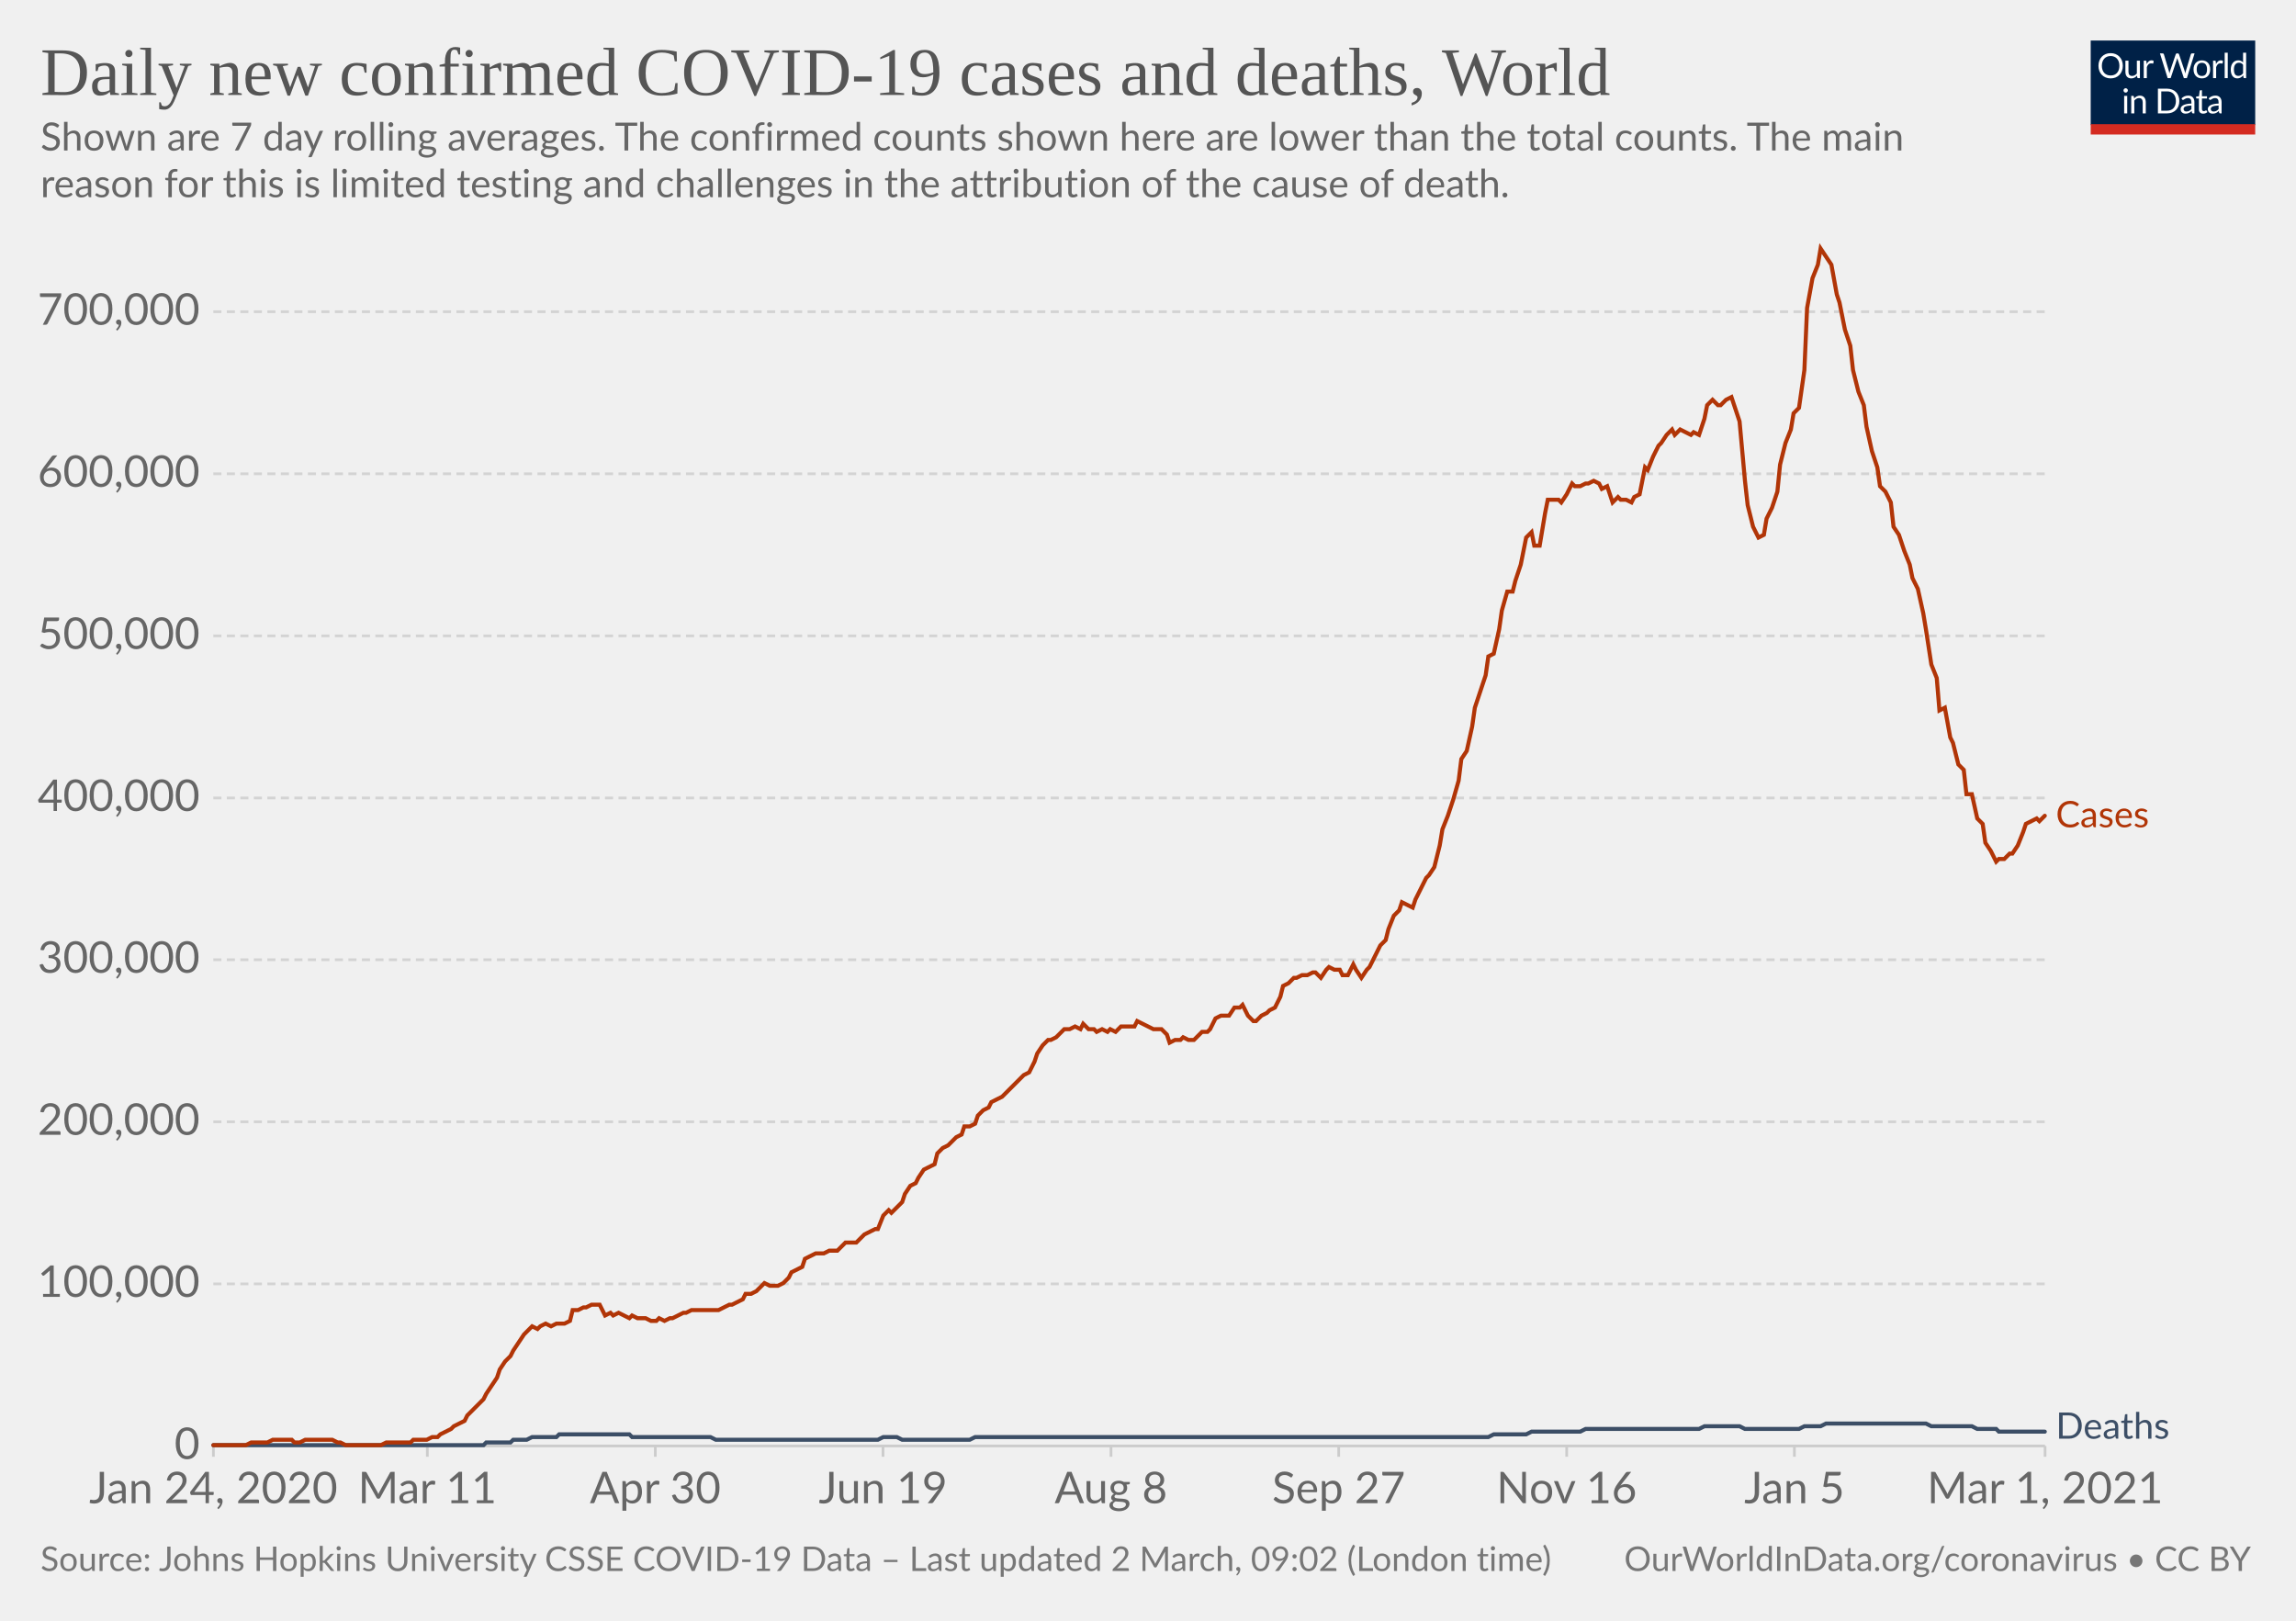
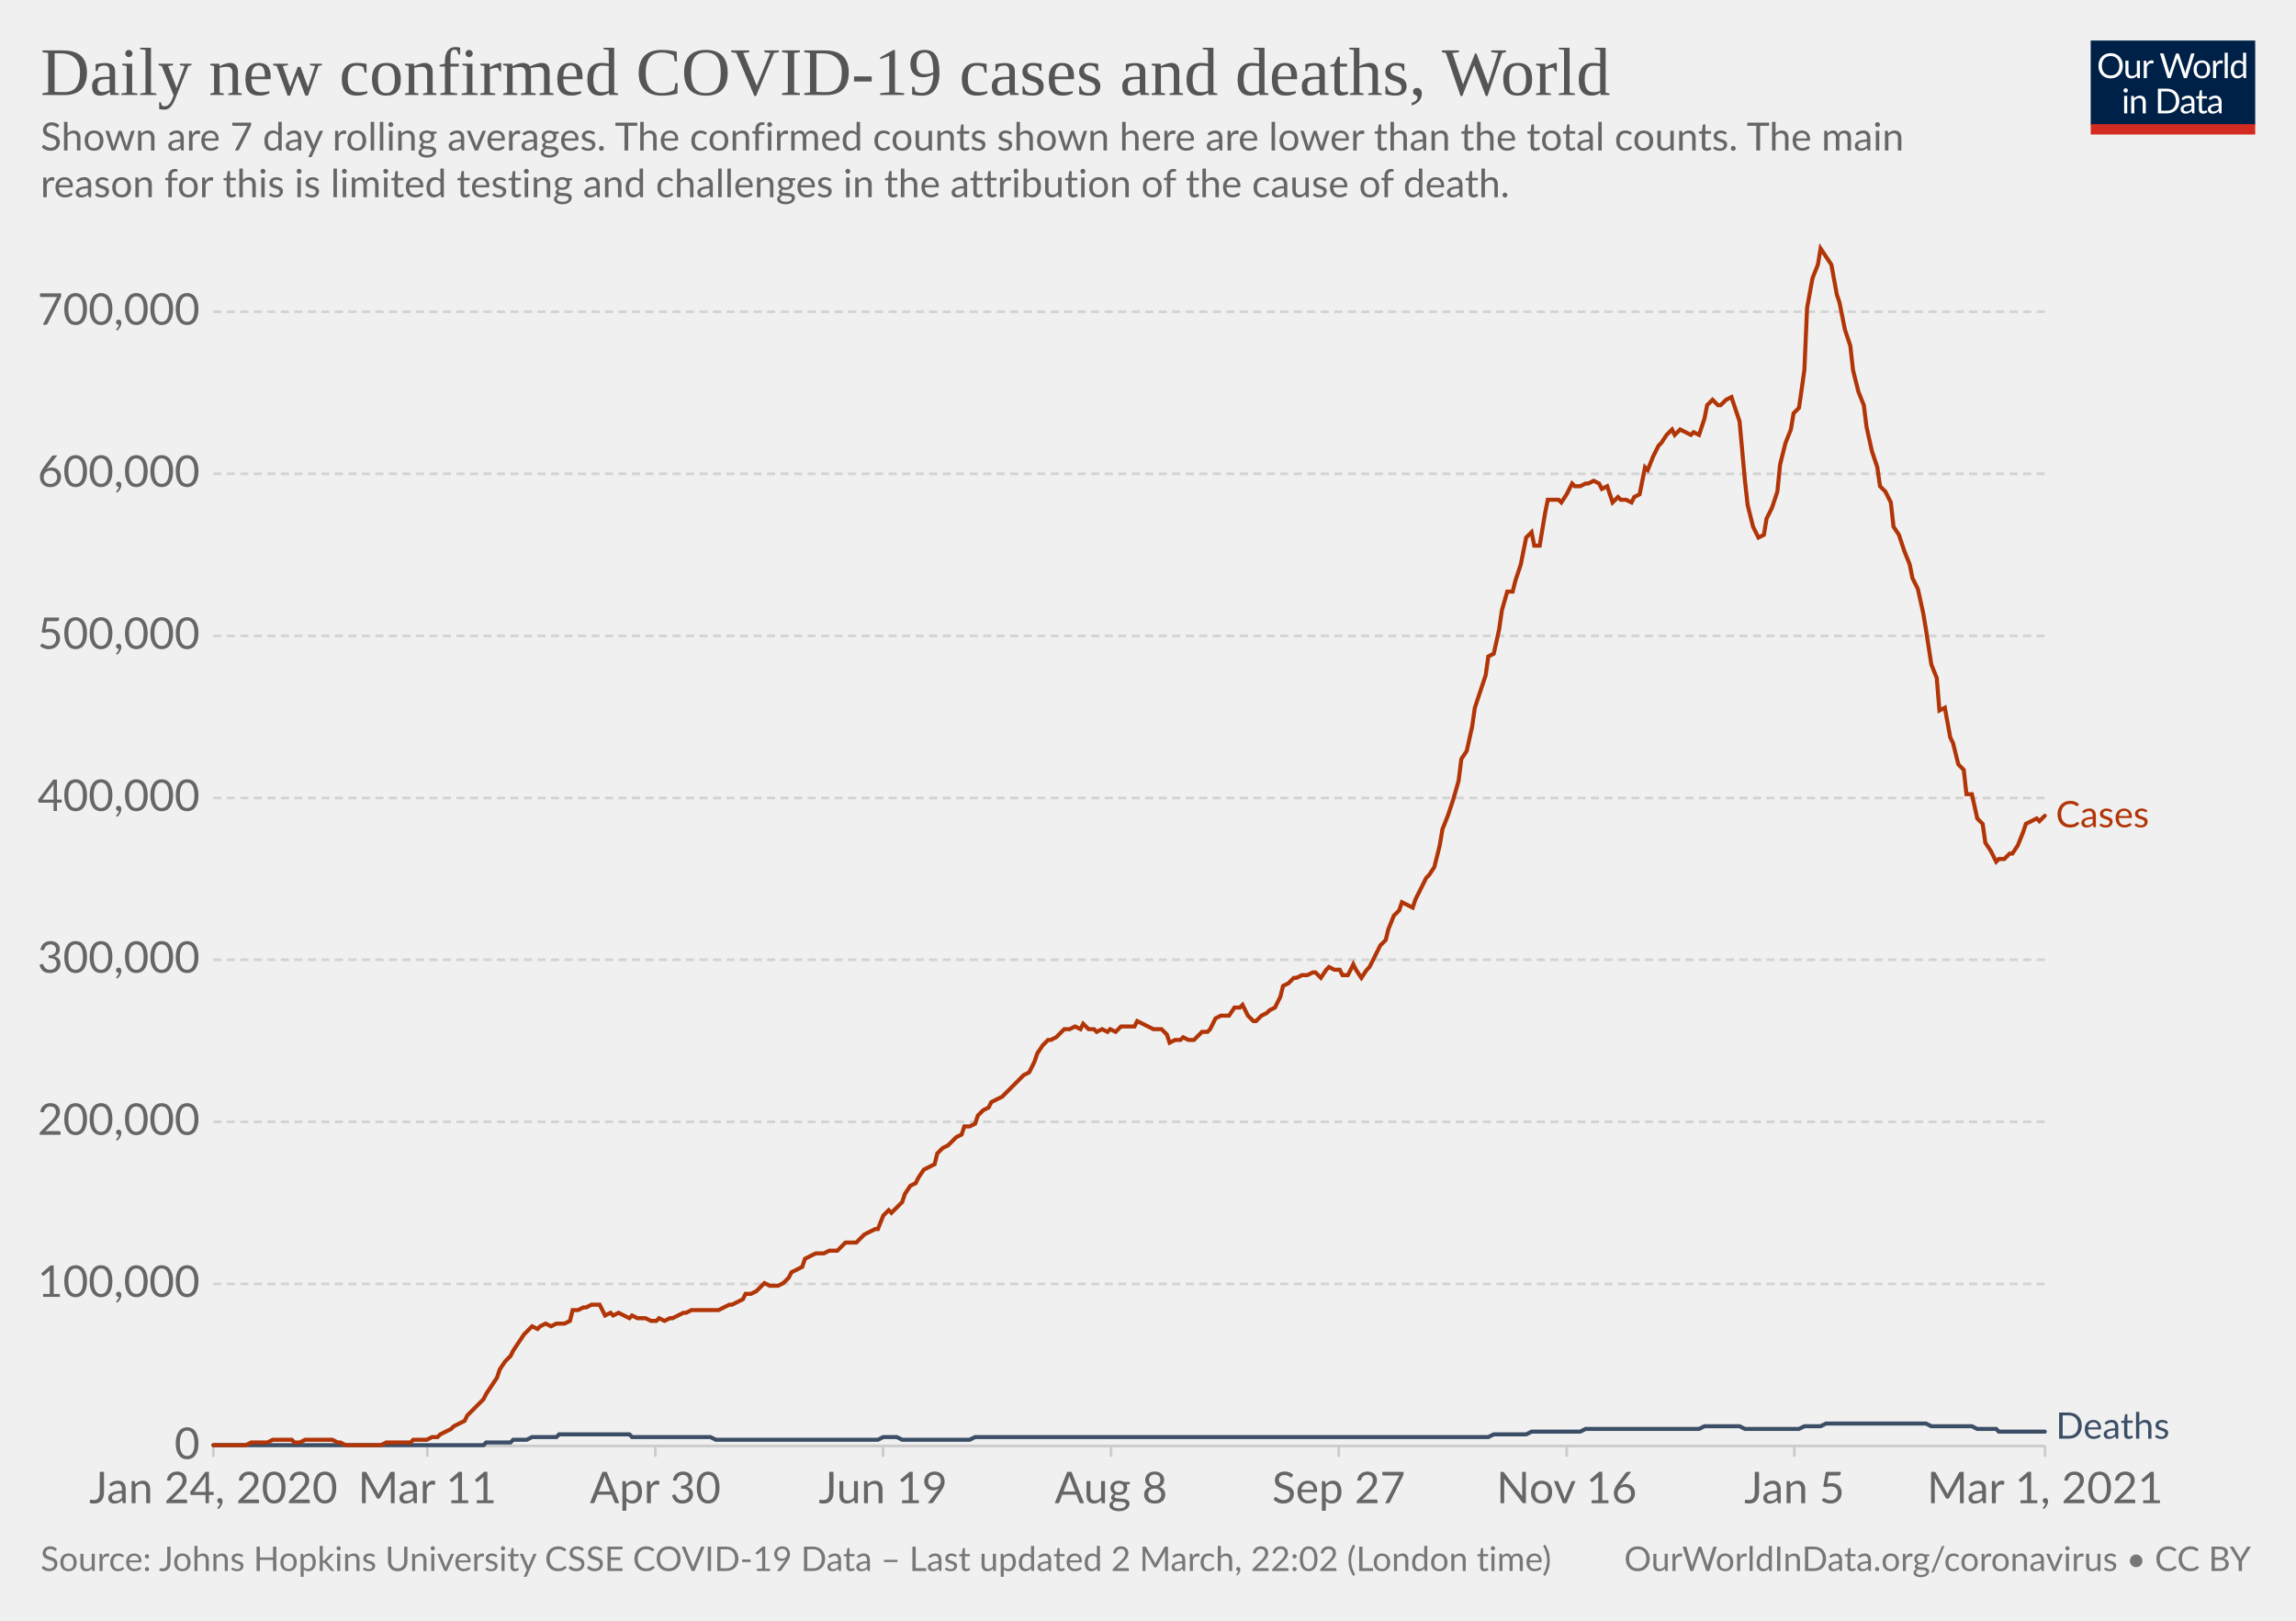
<svg xmlns="http://www.w3.org/2000/svg" version="1.1" style="background-color:#fff;-webkit-font-smoothing:antialiased" width="850" height="600" viewBox="0 0 850 600" font-family="Lato,'Helvetica Neue',Helvetica,Arial,sans-serif" font-size="18" text-rendering="optimizeLegibility">
  <g class="HeaderView">
    <g transform="matrix(.29 0 0 .29 774 15)">
      <svg width="210" height="120" viewBox="0 0 210 120" fill="none">
        <g clip-path="url(#clip0)">
          <path d="M0 0h210v107.89H0V0z" fill="#002147" />
          <path d="M40.98 32.25c0 2.36-.38 4.53-1.12 6.51a14.26 14.26 0 01-8.1 8.4c-1.9.78-4.02 1.17-6.34 1.17a16.6 16.6 0 01-6.33-1.17 14.31 14.31 0 01-8.08-8.4 18.29 18.29 0 01-1.12-6.51c0-2.36.38-4.53 1.12-6.5.75-1.97 1.8-3.67 3.17-5.1a14.32 14.32 0 014.9-3.34c1.92-.8 4.03-1.19 6.34-1.19 2.32 0 4.43.4 6.34 1.19 1.92.8 3.56 1.9 4.93 3.34a14.87 14.87 0 013.17 5.1 18.1 18.1 0 011.12 6.5zm-4.38 0c0-1.94-.26-3.68-.8-5.22a10.91 10.91 0 00-2.24-3.89 9.68 9.68 0 00-3.52-2.46 11.95 11.95 0 00-4.62-.86c-1.68 0-3.21.28-4.6.86a9.88 9.88 0 00-3.54 2.46 10.91 10.91 0 00-2.24 3.9c-.53 1.53-.8 3.27-.8 5.2 0 1.94.27 3.68.8 5.22a11.17 11.17 0 002.24 3.9 10.01 10.01 0 003.55 2.44c1.38.56 2.9.83 4.6.83s3.24-.27 4.61-.83a9.8 9.8 0 003.52-2.44 11.17 11.17 0 002.25-3.9c.53-1.54.8-3.28.8-5.21zm26.22-6.54V48H60.5c-.56 0-.9-.27-1.05-.81l-.31-2.4a12.45 12.45 0 01-3.26 2.6c-1.2.64-2.58.96-4.13.96-1.22 0-2.3-.2-3.24-.6a6.52 6.52 0 01-2.33-1.7 7.37 7.37 0 01-1.43-2.67c-.3-1.04-.46-2.2-.46-3.45V25.7h3.91v14.22c0 1.68.38 2.99 1.15 3.91.77.93 1.96 1.39 3.54 1.39 1.16 0 2.24-.27 3.23-.82a10.42 10.42 0 002.8-2.28V25.7h3.91zm8.61 4.47a9.94 9.94 0 012.6-3.56 5.64 5.64 0 013.76-1.3c.47 0 .92.05 1.34.15.44.1.83.27 1.17.49l-.3 2.92c-.09.37-.3.55-.66.55-.2 0-.5-.04-.9-.13a6.21 6.21 0 00-3.24.18 4.23 4.23 0 00-1.47.92c-.42.4-.81.9-1.17 1.5-.33.58-.64 1.26-.92 2.02V48H67.7V25.71h2.25c.42 0 .72.08.88.25.16.16.27.44.33.83l.26 3.39zm61.16-13.7L122.75 48h-3.82l-7.99-24.05a21.95 21.95 0 01-.42-1.58 38.36 38.36 0 01-.44 1.58L102.05 48h-3.83L88.4 16.47h3.54c.38 0 .7.1.95.29.26.2.43.43.5.73l6.52 21.9.28 1.28.29 1.46.3-1.46.38-1.27 7.41-21.91c.1-.25.26-.48.51-.69.27-.22.58-.33.95-.33h1.23c.38 0 .69.1.92.29a1.77 1.77 0 01.53.73l7.4 21.9a28.4 28.4 0 01.68 2.62 29.52 29.52 0 01.52-2.61l6.54-21.91a1.31 1.31 0 01.48-.7c.27-.21.58-.32.95-.32h3.32zm9.35 8.88c1.63 0 3.1.27 4.4.82a9.43 9.43 0 015.46 5.94c.5 1.4.74 2.98.74 4.73 0 1.76-.25 3.34-.74 4.75a9.43 9.43 0 01-5.46 5.92c-1.3.52-2.77.79-4.4.79-1.64 0-3.12-.27-4.44-.8a9.42 9.42 0 01-3.35-2.3c-.92-1-1.63-2.2-2.13-3.61-.49-1.41-.73-3-.73-4.75s.24-3.33.73-4.73c.5-1.43 1.2-2.64 2.13-3.63a9.4 9.4 0 013.35-2.31c1.32-.55 2.8-.82 4.44-.82zm0 19.89c2.2 0 3.84-.73 4.93-2.2 1.08-1.48 1.63-3.54 1.63-6.18 0-2.66-.55-4.72-1.63-6.2-1.09-1.49-2.73-2.23-4.93-2.23-1.12 0-2.09.2-2.93.57a5.71 5.71 0 00-2.06 1.65 7.5 7.5 0 00-1.24 2.67c-.26 1.04-.4 2.22-.4 3.54 0 2.64.55 4.7 1.64 6.18 1.1 1.47 2.76 2.2 4.99 2.2zm17.97-15.07a9.94 9.94 0 012.6-3.56 5.64 5.64 0 013.76-1.3c.47 0 .91.05 1.34.15.44.1.83.27 1.16.49l-.28 2.92c-.09.37-.31.55-.66.55-.2 0-.5-.04-.9-.13a6.2 6.2 0 00-3.24.18 4.23 4.23 0 00-1.47.92c-.43.4-.82.9-1.17 1.5a13.1 13.1 0 00-.92 2.02V48h-3.94V25.71h2.24c.43 0 .72.08.88.25.17.16.28.44.33.83l.27 3.39zm15.04-14.59V48h-3.92V15.6h3.92zm19.55 15.43a6.22 6.22 0 00-2.38-2.05 6.7 6.7 0 00-2.86-.6c-2.07 0-3.66.75-4.77 2.23-1.12 1.48-1.68 3.6-1.68 6.33 0 1.46.13 2.7.38 3.74a7.29 7.29 0 001.1 2.56 4.35 4.35 0 001.78 1.45c.7.3 1.5.46 2.4.46 1.29 0 2.41-.3 3.36-.88a9.6 9.6 0 002.67-2.49V31.02zm3.91-15.43V48h-2.33c-.56 0-.9-.27-1.06-.81l-.35-2.71a12.13 12.13 0 01-3.25 2.77 8.28 8.28 0 01-4.23 1.06 7.31 7.31 0 01-6.14-2.9c-.73-.96-1.3-2.15-1.69-3.57a18.35 18.35 0 01.07-9.48 11.29 11.29 0 011.89-3.7 8.7 8.7 0 017.06-3.34 7.96 7.96 0 016.12 2.62V15.59h3.91zM46.61 70.71V93H42.7V70.71h3.91zm.84-7c0 .39-.08.75-.24 1.09a2.81 2.81 0 01-1.52 1.47 2.67 2.67 0 01-2.16 0 2.9 2.9 0 01-1.45-1.47 2.67 2.67 0 010-2.16c.15-.35.35-.65.6-.9.25-.27.53-.47.85-.62a2.67 2.67 0 012.16 0c.35.15.65.35.9.62.27.25.47.55.62.9.16.34.24.7.24 1.08zm7.97 10.24c.49-.54 1-1.04 1.54-1.48a9.85 9.85 0 013.66-1.84 8.96 8.96 0 015.43.35c.94.4 1.72.97 2.33 1.71a7.36 7.36 0 011.43 2.67c.32 1.04.49 2.19.49 3.45V93h-3.94V78.81c0-1.69-.4-3-1.17-3.92-.76-.93-1.93-1.4-3.5-1.4a6.6 6.6 0 00-3.25.83c-1 .56-1.92 1.31-2.77 2.27V93h-3.94V70.71h2.35c.56 0 .9.28 1.04.82l.3 2.42zm57.7 3.3c0 2.36-.37 4.5-1.11 6.44a14.3 14.3 0 01-3.17 4.98 14.1 14.1 0 01-4.93 3.2c-1.9.76-4.02 1.13-6.33 1.13H85.8V61.47h11.77c2.31 0 4.42.39 6.33 1.15a13.8 13.8 0 018.1 8.18 17.75 17.75 0 011.12 6.45zm-4.37 0c0-1.94-.26-3.67-.8-5.2a10.94 10.94 0 00-2.23-3.87 9.57 9.57 0 00-3.53-2.42 12.23 12.23 0 00-4.61-.83h-7.5v24.62h7.5c1.7 0 3.24-.28 4.61-.84a9.7 9.7 0 003.53-2.4 10.94 10.94 0 002.24-3.87c.53-1.53.8-3.26.8-5.2zm19.8 5.72c-1.8.06-3.34.2-4.62.44-1.26.22-2.3.51-3.1.88-.8.36-1.37.8-1.74 1.3-.35.5-.53 1.05-.53 1.67 0 .58.1 1.1.3 1.52a3 3 0 00.76 1.05c.34.27.73.46 1.17.6a6.13 6.13 0 001.45.17 7.28 7.28 0 003.5-.81 11.95 11.95 0 002.82-2.2v-4.62zm-12.65-9.11a12.73 12.73 0 013.98-2.66c1.43-.59 3-.88 4.73-.88 1.25 0 2.36.2 3.33.61a6.81 6.81 0 013.94 4.38c.33 1.04.5 2.19.5 3.43V93h-1.74a1.8 1.8 0 01-.88-.18c-.2-.13-.36-.38-.48-.74l-.44-2.12-1.72 1.46a9.48 9.48 0 01-3.74 1.7c-.69.15-1.46.23-2.3.23-.87 0-1.69-.12-2.45-.35a5.34 5.34 0 01-3.34-2.93 6.64 6.64 0 01-.49-2.64c0-.88.25-1.72.73-2.53a6.33 6.33 0 012.35-2.17c1.09-.63 2.5-1.15 4.25-1.54 1.75-.41 3.89-.65 6.42-.7v-1.75c0-1.73-.37-3.03-1.12-3.91-.75-.9-1.84-1.34-3.28-1.34-.97 0-1.78.12-2.44.37-.64.23-1.2.5-1.7.81l-1.23.82c-.33.23-.67.35-1 .35-.27 0-.5-.07-.69-.2a2.1 2.1 0 01-.48-.53l-.7-1.25zm27.67 19.5c-1.76 0-3.12-.5-4.07-1.48-.94-.98-1.41-2.4-1.41-4.25V74h-2.68a.9.9 0 01-.6-.2c-.16-.14-.24-.36-.24-.66v-1.56l3.65-.46.9-6.89a.9.9 0 01.29-.52.88.88 0 01.62-.22H142v7.67h6.44V74H142v13.38c0 .94.22 1.63.68 2.09.45.45 1.04.68 1.76.68a3.21 3.21 0 001.85-.53l.55-.35c.16-.12.3-.18.41-.18.2 0 .4.13.55.38l1.15 1.87a7.45 7.45 0 01-2.44 1.5 8.53 8.53 0 01-2.95.52zm19.68-10.4c-1.8.07-3.34.21-4.62.45-1.26.22-2.3.51-3.1.88-.8.36-1.37.8-1.74 1.3-.35.5-.53 1.05-.53 1.67 0 .58.1 1.1.3 1.52a2.9 2.9 0 00.76 1.05c.34.27.73.46 1.17.6a6.13 6.13 0 001.45.17 7.3 7.3 0 003.5-.81 12.04 12.04 0 002.82-2.2v-4.62zm-12.65-9.1a12.72 12.72 0 013.99-2.66c1.42-.59 3-.88 4.72-.88 1.25 0 2.36.2 3.33.61a6.81 6.81 0 013.94 4.38c.33 1.04.5 2.19.5 3.43V93h-1.74a1.8 1.8 0 01-.88-.18c-.2-.13-.36-.38-.48-.74l-.44-2.12-1.72 1.46a9.48 9.48 0 01-3.74 1.7c-.69.15-1.46.23-2.3.23-.87 0-1.69-.12-2.45-.35a5.33 5.33 0 01-3.34-2.93 6.62 6.62 0 01-.49-2.64c0-.88.25-1.72.73-2.53a6.33 6.33 0 012.35-2.17c1.09-.63 2.5-1.15 4.25-1.54a31.2 31.2 0 016.42-.7v-1.75c0-1.73-.37-3.03-1.12-3.91-.75-.9-1.84-1.34-3.28-1.34-.97 0-1.78.12-2.44.37-.64.23-1.2.5-1.7.81l-1.22.82c-.34.23-.68.35-1.02.35-.26 0-.49-.07-.68-.2a1.88 1.88 0 01-.48-.53l-.7-1.25zM40.98 32.25c0 2.36-.38 4.53-1.12 6.51a14.26 14.26 0 01-8.1 8.4c-1.9.78-4.02 1.17-6.34 1.17a16.6 16.6 0 01-6.33-1.17 14.31 14.31 0 01-8.08-8.4 18.29 18.29 0 01-1.12-6.51c0-2.36.38-4.53 1.12-6.5.75-1.97 1.8-3.67 3.17-5.1a14.32 14.32 0 014.9-3.34c1.92-.8 4.03-1.19 6.34-1.19 2.32 0 4.43.4 6.34 1.19 1.92.8 3.56 1.9 4.93 3.34a14.87 14.87 0 013.17 5.1 18.1 18.1 0 011.12 6.5zm-4.38 0c0-1.94-.26-3.68-.8-5.22a10.91 10.91 0 00-2.24-3.89 9.68 9.68 0 00-3.52-2.46 11.95 11.95 0 00-4.62-.86c-1.68 0-3.21.28-4.6.86a9.88 9.88 0 00-3.54 2.46 10.91 10.91 0 00-2.24 3.9c-.53 1.53-.8 3.27-.8 5.2 0 1.94.27 3.68.8 5.22a11.17 11.17 0 002.24 3.9 10.01 10.01 0 003.55 2.44c1.38.56 2.9.83 4.6.83s3.24-.27 4.61-.83a9.8 9.8 0 003.52-2.44 11.17 11.17 0 002.25-3.9c.53-1.54.8-3.28.8-5.21zm26.22-6.54V48H60.5c-.56 0-.9-.27-1.05-.81l-.31-2.4a12.45 12.45 0 01-3.26 2.6c-1.2.64-2.58.96-4.13.96-1.22 0-2.3-.2-3.24-.6a6.52 6.52 0 01-2.33-1.7 7.37 7.37 0 01-1.43-2.67c-.3-1.04-.46-2.2-.46-3.45V25.7h3.91v14.22c0 1.68.38 2.99 1.15 3.91.77.93 1.96 1.39 3.54 1.39 1.16 0 2.24-.27 3.23-.82a10.42 10.42 0 002.8-2.28V25.7h3.91zm8.61 4.47a9.94 9.94 0 012.6-3.56 5.64 5.64 0 013.76-1.3c.47 0 .92.05 1.34.15.44.1.83.27 1.17.49l-.3 2.92c-.09.37-.3.55-.66.55-.2 0-.5-.04-.9-.13a6.21 6.21 0 00-3.24.18 4.23 4.23 0 00-1.47.92c-.42.4-.81.9-1.17 1.5-.33.58-.64 1.26-.92 2.02V48H67.7V25.71h2.25c.42 0 .72.08.88.25.16.16.27.44.33.83l.26 3.39zm61.16-13.7L122.75 48h-3.82l-7.99-24.05a21.95 21.95 0 01-.42-1.58 38.36 38.36 0 01-.44 1.58L102.05 48h-3.83L88.4 16.47h3.54c.38 0 .7.1.95.29.26.2.43.43.5.73l6.52 21.9.28 1.28.29 1.46.3-1.46.38-1.27 7.41-21.91c.1-.25.26-.48.51-.69.27-.22.58-.33.95-.33h1.23c.38 0 .69.1.92.29a1.77 1.77 0 01.53.73l7.4 21.9a28.4 28.4 0 01.68 2.62 29.52 29.52 0 01.52-2.61l6.54-21.91a1.31 1.31 0 01.48-.7c.27-.21.58-.32.95-.32h3.32zm9.35 8.88c1.63 0 3.1.27 4.4.82a9.43 9.43 0 015.46 5.94c.5 1.4.74 2.98.74 4.73 0 1.76-.25 3.34-.74 4.75a9.43 9.43 0 01-5.46 5.92c-1.3.52-2.77.79-4.4.79-1.64 0-3.12-.27-4.44-.8a9.42 9.42 0 01-3.35-2.3c-.92-1-1.63-2.2-2.13-3.61-.49-1.41-.73-3-.73-4.75s.24-3.33.73-4.73c.5-1.43 1.2-2.64 2.13-3.63a9.4 9.4 0 013.35-2.31c1.32-.55 2.8-.82 4.44-.82zm0 19.89c2.2 0 3.84-.73 4.93-2.2 1.08-1.48 1.63-3.54 1.63-6.18 0-2.66-.55-4.72-1.63-6.2-1.09-1.49-2.73-2.23-4.93-2.23-1.12 0-2.09.2-2.93.57a5.71 5.71 0 00-2.06 1.65 7.5 7.5 0 00-1.24 2.67c-.26 1.04-.4 2.22-.4 3.54 0 2.64.55 4.7 1.64 6.18 1.1 1.47 2.76 2.2 4.99 2.2zm17.97-15.07a9.94 9.94 0 012.6-3.56 5.64 5.64 0 013.76-1.3c.47 0 .91.05 1.34.15.44.1.83.27 1.16.49l-.28 2.92c-.09.37-.31.55-.66.55-.2 0-.5-.04-.9-.13a6.2 6.2 0 00-3.24.18 4.23 4.23 0 00-1.47.92c-.43.4-.82.9-1.17 1.5a13.1 13.1 0 00-.92 2.02V48h-3.94V25.71h2.24c.43 0 .72.08.88.25.17.16.28.44.33.83l.27 3.39zm15.04-14.59V48h-3.92V15.6h3.92zm19.55 15.43a6.22 6.22 0 00-2.38-2.05 6.7 6.7 0 00-2.86-.6c-2.07 0-3.66.75-4.77 2.23-1.12 1.48-1.68 3.6-1.68 6.33 0 1.46.13 2.7.38 3.74a7.29 7.29 0 001.1 2.56 4.35 4.35 0 001.78 1.45c.7.3 1.5.46 2.4.46 1.29 0 2.41-.3 3.36-.88a9.6 9.6 0 002.67-2.49V31.02zm3.91-15.43V48h-2.33c-.56 0-.9-.27-1.06-.81l-.35-2.71a12.13 12.13 0 01-3.25 2.77 8.28 8.28 0 01-4.23 1.06 7.31 7.31 0 01-6.14-2.9c-.73-.96-1.3-2.15-1.69-3.57a18.35 18.35 0 01.07-9.48 11.29 11.29 0 011.89-3.7 8.7 8.7 0 017.06-3.34 7.96 7.96 0 016.12 2.62V15.59h3.91zM46.61 70.71V93H42.7V70.71h3.91zm.84-7c0 .39-.08.75-.24 1.09a2.81 2.81 0 01-1.52 1.47 2.67 2.67 0 01-2.16 0 2.9 2.9 0 01-1.45-1.47 2.67 2.67 0 010-2.16c.15-.35.35-.65.6-.9.25-.27.53-.47.85-.62a2.67 2.67 0 012.16 0c.35.15.65.35.9.62.27.25.47.55.62.9.16.34.24.7.24 1.08zm7.97 10.24c.49-.54 1-1.04 1.54-1.48a9.85 9.85 0 013.66-1.84 8.96 8.96 0 015.43.35c.94.4 1.72.97 2.33 1.71a7.36 7.36 0 011.43 2.67c.32 1.04.49 2.19.49 3.45V93h-3.94V78.81c0-1.69-.4-3-1.17-3.92-.76-.93-1.93-1.4-3.5-1.4a6.6 6.6 0 00-3.25.83c-1 .56-1.92 1.31-2.77 2.27V93h-3.94V70.71h2.35c.56 0 .9.28 1.04.82l.3 2.42zm57.7 3.3c0 2.36-.37 4.5-1.11 6.44a14.3 14.3 0 01-3.17 4.98 14.1 14.1 0 01-4.93 3.2c-1.9.76-4.02 1.13-6.33 1.13H85.8V61.47h11.77c2.31 0 4.42.39 6.33 1.15a13.8 13.8 0 018.1 8.18 17.75 17.75 0 011.12 6.45zm-4.37 0c0-1.94-.26-3.67-.8-5.2a10.94 10.94 0 00-2.23-3.87 9.57 9.57 0 00-3.53-2.42 12.23 12.23 0 00-4.61-.83h-7.5v24.62h7.5c1.7 0 3.24-.28 4.61-.84a9.7 9.7 0 003.53-2.4 10.94 10.94 0 002.24-3.87c.53-1.53.8-3.26.8-5.2zm19.8 5.72c-1.8.06-3.34.2-4.62.44-1.26.22-2.3.51-3.1.88-.8.36-1.37.8-1.74 1.3-.35.5-.53 1.05-.53 1.67 0 .58.1 1.1.3 1.52a3 3 0 00.76 1.05c.34.27.73.46 1.17.6a6.13 6.13 0 001.45.17 7.28 7.28 0 003.5-.81 11.95 11.95 0 002.82-2.2v-4.62zm-12.65-9.11a12.73 12.73 0 013.98-2.66c1.43-.59 3-.88 4.73-.88 1.25 0 2.36.2 3.33.61a6.81 6.81 0 013.94 4.38c.33 1.04.5 2.19.5 3.43V93h-1.74a1.8 1.8 0 01-.88-.18c-.2-.13-.36-.38-.48-.74l-.44-2.12-1.72 1.46a9.48 9.48 0 01-3.74 1.7c-.69.15-1.46.23-2.3.23-.87 0-1.69-.12-2.45-.35a5.34 5.34 0 01-3.34-2.93 6.64 6.64 0 01-.49-2.64c0-.88.25-1.72.73-2.53a6.33 6.33 0 012.35-2.17c1.09-.63 2.5-1.15 4.25-1.54 1.75-.41 3.89-.65 6.42-.7v-1.75c0-1.73-.37-3.03-1.12-3.91-.75-.9-1.84-1.34-3.28-1.34-.97 0-1.78.12-2.44.37-.64.23-1.2.5-1.7.81l-1.23.82c-.33.23-.67.35-1 .35-.27 0-.5-.07-.69-.2a2.1 2.1 0 01-.48-.53l-.7-1.25zm27.67 19.5c-1.76 0-3.12-.5-4.07-1.48-.94-.98-1.41-2.4-1.41-4.25V74h-2.68a.9.9 0 01-.6-.2c-.16-.14-.24-.36-.24-.66v-1.56l3.65-.46.9-6.89a.9.9 0 01.29-.52.88.88 0 01.62-.22H142v7.67h6.44V74H142v13.38c0 .94.22 1.63.68 2.09.45.45 1.04.68 1.76.68a3.21 3.21 0 001.85-.53l.55-.35c.16-.12.3-.18.41-.18.2 0 .4.13.55.38l1.15 1.87a7.45 7.45 0 01-2.44 1.5 8.53 8.53 0 01-2.95.52zm19.68-10.4c-1.8.07-3.34.21-4.62.45-1.26.22-2.3.51-3.1.88-.8.36-1.37.8-1.74 1.3-.35.5-.53 1.05-.53 1.67 0 .58.1 1.1.3 1.52a2.9 2.9 0 00.76 1.05c.34.27.73.46 1.17.6a6.13 6.13 0 001.45.17 7.3 7.3 0 003.5-.81 12.04 12.04 0 002.82-2.2v-4.62zm-12.65-9.1a12.72 12.72 0 013.99-2.66c1.42-.59 3-.88 4.72-.88 1.25 0 2.36.2 3.33.61a6.81 6.81 0 013.94 4.38c.33 1.04.5 2.19.5 3.43V93h-1.74a1.8 1.8 0 01-.88-.18c-.2-.13-.36-.38-.48-.74l-.44-2.12-1.72 1.46a9.48 9.48 0 01-3.74 1.7c-.69.15-1.46.23-2.3.23-.87 0-1.69-.12-2.45-.35a5.33 5.33 0 01-3.34-2.93 6.62 6.62 0 01-.49-2.64c0-.88.25-1.72.73-2.53a6.33 6.33 0 012.35-2.17c1.09-.63 2.5-1.15 4.25-1.54a31.2 31.2 0 016.42-.7v-1.75c0-1.73-.37-3.03-1.12-3.91-.75-.9-1.84-1.34-3.28-1.34-.97 0-1.78.12-2.44.37-.64.23-1.2.5-1.7.81l-1.22.82c-.34.23-.68.35-1.02.35-.26 0-.49-.07-.68-.2a1.88 1.88 0 01-.48-.53l-.7-1.25zM40.98 32.25c0 2.36-.38 4.53-1.12 6.51a14.26 14.26 0 01-8.1 8.4c-1.9.78-4.02 1.17-6.34 1.17a16.6 16.6 0 01-6.33-1.17 14.31 14.31 0 01-8.08-8.4 18.29 18.29 0 01-1.12-6.51c0-2.36.38-4.53 1.12-6.5.75-1.97 1.8-3.67 3.17-5.1a14.32 14.32 0 014.9-3.34c1.92-.8 4.03-1.19 6.34-1.19 2.32 0 4.43.4 6.34 1.19 1.92.8 3.56 1.9 4.93 3.34a14.87 14.87 0 013.17 5.1 18.1 18.1 0 011.12 6.5zm-4.38 0c0-1.94-.26-3.68-.8-5.22a10.91 10.91 0 00-2.24-3.89 9.68 9.68 0 00-3.52-2.46 11.95 11.95 0 00-4.62-.86c-1.68 0-3.21.28-4.6.86a9.88 9.88 0 00-3.54 2.46 10.91 10.91 0 00-2.24 3.9c-.53 1.53-.8 3.27-.8 5.2 0 1.94.27 3.68.8 5.22a11.17 11.17 0 002.24 3.9 10.01 10.01 0 003.55 2.44c1.38.56 2.9.83 4.6.83s3.24-.27 4.61-.83a9.8 9.8 0 003.52-2.44 11.17 11.17 0 002.25-3.9c.53-1.54.8-3.28.8-5.21zm26.22-6.54V48H60.5c-.56 0-.9-.27-1.05-.81l-.31-2.4a12.45 12.45 0 01-3.26 2.6c-1.2.64-2.58.96-4.13.96-1.22 0-2.3-.2-3.24-.6a6.52 6.52 0 01-2.33-1.7 7.37 7.37 0 01-1.43-2.67c-.3-1.04-.46-2.2-.46-3.45V25.7h3.91v14.22c0 1.68.38 2.99 1.15 3.91.77.93 1.96 1.39 3.54 1.39 1.16 0 2.24-.27 3.23-.82a10.42 10.42 0 002.8-2.28V25.7h3.91zm8.61 4.47a9.94 9.94 0 012.6-3.56 5.64 5.64 0 013.76-1.3c.47 0 .92.05 1.34.15.44.1.83.27 1.17.49l-.3 2.92c-.09.37-.3.55-.66.55-.2 0-.5-.04-.9-.13a6.21 6.21 0 00-3.24.18 4.23 4.23 0 00-1.47.92c-.42.4-.81.9-1.17 1.5-.33.58-.64 1.26-.92 2.02V48H67.7V25.71h2.25c.42 0 .72.08.88.25.16.16.27.44.33.83l.26 3.39zm61.16-13.7L122.75 48h-3.82l-7.99-24.05a21.95 21.95 0 01-.42-1.58 38.36 38.36 0 01-.44 1.58L102.05 48h-3.83L88.4 16.47h3.54c.38 0 .7.1.95.29.26.2.43.43.5.73l6.52 21.9.28 1.28.29 1.46.3-1.46.38-1.27 7.41-21.91c.1-.25.26-.48.51-.69.27-.22.58-.33.95-.33h1.23c.38 0 .69.1.92.29a1.77 1.77 0 01.53.73l7.4 21.9a28.4 28.4 0 01.68 2.62 29.52 29.52 0 01.52-2.61l6.54-21.91a1.31 1.31 0 01.48-.7c.27-.21.58-.32.95-.32h3.32zm9.35 8.88c1.63 0 3.1.27 4.4.82a9.43 9.43 0 015.46 5.94c.5 1.4.74 2.98.74 4.73 0 1.76-.25 3.34-.74 4.75a9.43 9.43 0 01-5.46 5.92c-1.3.52-2.77.79-4.4.79-1.64 0-3.12-.27-4.44-.8a9.42 9.42 0 01-3.35-2.3c-.92-1-1.63-2.2-2.13-3.61-.49-1.41-.73-3-.73-4.75s.24-3.33.73-4.73c.5-1.43 1.2-2.64 2.13-3.63a9.4 9.4 0 013.35-2.31c1.32-.55 2.8-.82 4.44-.82zm0 19.89c2.2 0 3.84-.73 4.93-2.2 1.08-1.48 1.63-3.54 1.63-6.18 0-2.66-.55-4.72-1.63-6.2-1.09-1.49-2.73-2.23-4.93-2.23-1.12 0-2.09.2-2.93.57a5.71 5.71 0 00-2.06 1.65 7.5 7.5 0 00-1.24 2.67c-.26 1.04-.4 2.22-.4 3.54 0 2.64.55 4.7 1.64 6.18 1.1 1.47 2.76 2.2 4.99 2.2zm17.97-15.07a9.94 9.94 0 012.6-3.56 5.64 5.64 0 013.76-1.3c.47 0 .91.05 1.34.15.44.1.83.27 1.16.49l-.28 2.92c-.09.37-.31.55-.66.55-.2 0-.5-.04-.9-.13a6.2 6.2 0 00-3.24.18 4.23 4.23 0 00-1.47.92c-.43.4-.82.9-1.17 1.5a13.1 13.1 0 00-.92 2.02V48h-3.94V25.71h2.24c.43 0 .72.08.88.25.17.16.28.44.33.83l.27 3.39zm15.04-14.59V48h-3.92V15.6h3.92zm19.55 15.43a6.22 6.22 0 00-2.38-2.05 6.7 6.7 0 00-2.86-.6c-2.07 0-3.66.75-4.77 2.23-1.12 1.48-1.68 3.6-1.68 6.33 0 1.46.13 2.7.38 3.74a7.29 7.29 0 001.1 2.56 4.35 4.35 0 001.78 1.45c.7.3 1.5.46 2.4.46 1.29 0 2.41-.3 3.36-.88a9.6 9.6 0 002.67-2.49V31.02zm3.91-15.43V48h-2.33c-.56 0-.9-.27-1.06-.81l-.35-2.71a12.13 12.13 0 01-3.25 2.77 8.28 8.28 0 01-4.23 1.06 7.31 7.31 0 01-6.14-2.9c-.73-.96-1.3-2.15-1.69-3.57a18.35 18.35 0 01.07-9.48 11.29 11.29 0 011.89-3.7 8.7 8.7 0 017.06-3.34 7.96 7.96 0 016.12 2.62V15.59h3.91zM46.61 70.71V93H42.7V70.71h3.91zm.84-7c0 .39-.08.75-.24 1.09a2.81 2.81 0 01-1.52 1.47 2.67 2.67 0 01-2.16 0 2.9 2.9 0 01-1.45-1.47 2.67 2.67 0 010-2.16c.15-.35.35-.65.6-.9.25-.27.53-.47.85-.62a2.67 2.67 0 012.16 0c.35.15.65.35.9.62.27.25.47.55.62.9.16.34.24.7.24 1.08zm7.97 10.24c.49-.54 1-1.04 1.54-1.48a9.85 9.85 0 013.66-1.84 8.96 8.96 0 015.43.35c.94.4 1.72.97 2.33 1.71a7.36 7.36 0 011.43 2.67c.32 1.04.49 2.19.49 3.45V93h-3.94V78.81c0-1.69-.4-3-1.17-3.92-.76-.93-1.93-1.4-3.5-1.4a6.6 6.6 0 00-3.25.83c-1 .56-1.92 1.31-2.77 2.27V93h-3.94V70.71h2.35c.56 0 .9.28 1.04.82l.3 2.42zm57.7 3.3c0 2.36-.37 4.5-1.11 6.44a14.3 14.3 0 01-3.17 4.98 14.1 14.1 0 01-4.93 3.2c-1.9.76-4.02 1.13-6.33 1.13H85.8V61.47h11.77c2.31 0 4.42.39 6.33 1.15a13.8 13.8 0 018.1 8.18 17.75 17.75 0 011.12 6.45zm-4.37 0c0-1.94-.26-3.67-.8-5.2a10.94 10.94 0 00-2.23-3.87 9.57 9.57 0 00-3.53-2.42 12.23 12.23 0 00-4.61-.83h-7.5v24.62h7.5c1.7 0 3.24-.28 4.61-.84a9.7 9.7 0 003.53-2.4 10.94 10.94 0 002.24-3.87c.53-1.53.8-3.26.8-5.2zm19.8 5.72c-1.8.06-3.34.2-4.62.44-1.26.22-2.3.51-3.1.88-.8.36-1.37.8-1.74 1.3-.35.5-.53 1.05-.53 1.67 0 .58.1 1.1.3 1.52a3 3 0 00.76 1.05c.34.27.73.46 1.17.6a6.13 6.13 0 001.45.17 7.28 7.28 0 003.5-.81 11.95 11.95 0 002.82-2.2v-4.62zm-12.65-9.11a12.73 12.73 0 013.98-2.66c1.43-.59 3-.88 4.73-.88 1.25 0 2.36.2 3.33.61a6.81 6.81 0 013.94 4.38c.33 1.04.5 2.19.5 3.43V93h-1.74a1.8 1.8 0 01-.88-.18c-.2-.13-.36-.38-.48-.74l-.44-2.12-1.72 1.46a9.48 9.48 0 01-3.74 1.7c-.69.15-1.46.23-2.3.23-.87 0-1.69-.12-2.45-.35a5.34 5.34 0 01-3.34-2.93 6.64 6.64 0 01-.49-2.64c0-.88.25-1.72.73-2.53a6.33 6.33 0 012.35-2.17c1.09-.63 2.5-1.15 4.25-1.54 1.75-.41 3.89-.65 6.42-.7v-1.75c0-1.73-.37-3.03-1.12-3.91-.75-.9-1.84-1.34-3.28-1.34-.97 0-1.78.12-2.44.37-.64.23-1.2.5-1.7.81l-1.23.82c-.33.23-.67.35-1 .35-.27 0-.5-.07-.69-.2a2.1 2.1 0 01-.48-.53l-.7-1.25zm27.67 19.5c-1.76 0-3.12-.5-4.07-1.48-.94-.98-1.41-2.4-1.41-4.25V74h-2.68a.9.9 0 01-.6-.2c-.16-.14-.24-.36-.24-.66v-1.56l3.65-.46.9-6.89a.9.9 0 01.29-.52.88.88 0 01.62-.22H142v7.67h6.44V74H142v13.38c0 .94.22 1.63.68 2.09.45.45 1.04.68 1.76.68a3.21 3.21 0 001.85-.53l.55-.35c.16-.12.3-.18.41-.18.2 0 .4.13.55.38l1.15 1.87a7.45 7.45 0 01-2.44 1.5 8.53 8.53 0 01-2.95.52zm19.68-10.4c-1.8.07-3.34.21-4.62.45-1.26.22-2.3.51-3.1.88-.8.36-1.37.8-1.74 1.3-.35.5-.53 1.05-.53 1.67 0 .58.1 1.1.3 1.52a2.9 2.9 0 00.76 1.05c.34.27.73.46 1.17.6a6.13 6.13 0 001.45.17 7.3 7.3 0 003.5-.81 12.04 12.04 0 002.82-2.2v-4.62zm-12.65-9.1a12.72 12.72 0 013.99-2.66c1.42-.59 3-.88 4.72-.88 1.25 0 2.36.2 3.33.61a6.81 6.81 0 013.94 4.38c.33 1.04.5 2.19.5 3.43V93h-1.74a1.8 1.8 0 01-.88-.18c-.2-.13-.36-.38-.48-.74l-.44-2.12-1.72 1.46a9.48 9.48 0 01-3.74 1.7c-.69.15-1.46.23-2.3.23-.87 0-1.69-.12-2.45-.35a5.33 5.33 0 01-3.34-2.93 6.62 6.62 0 01-.49-2.64c0-.88.25-1.72.73-2.53a6.33 6.33 0 012.35-2.17c1.09-.63 2.5-1.15 4.25-1.54a31.2 31.2 0 016.42-.7v-1.75c0-1.73-.37-3.03-1.12-3.91-.75-.9-1.84-1.34-3.28-1.34-.97 0-1.78.12-2.44.37-.64.23-1.2.5-1.7.81l-1.22.82c-.34.23-.68.35-1.02.35-.26 0-.49-.07-.68-.2a1.88 1.88 0 01-.48-.53l-.7-1.25z" fill="#fff" />
          <path fill="#D42B21" d="M0 106.79h210V120H0z" />
        </g>
        <defs>
          <clipPath id="clip0">
            <path fill="#fff" d="M0 0h210v120H0z" />
          </clipPath>
        </defs>
      </svg>
    </g>
    <a href="https://ourworldindata.org/grapher/daily-covid-cases-deaths-7-day-ra?time=2020-01-02..latest" target="_blank" rel="noopener" font-family="&quot;Playfair Display&quot;,Georgia,&quot;Times New Roman&quot;,serif">
      <text font-size="25.2" x="15" y="35.2" fill="#555">
        <tspan x="15" y="35.16">Daily new confirmed COVID-19 cases and deaths, World</tspan>
      </text>
    </a>
    <text font-size="14.4" x="15" y="55.7" fill="#666">
      <tspan x="15" y="55.72">Shown are 7 day rolling averages. The confirmed counts shown here are lower than the total counts. The main</tspan>
      <tspan x="15" y="73">reason for this is limited testing and challenges in the attribution of the cause of death.</tspan>
    </text>
  </g>
  <g class="LineChart">
    <defs>
      <clipPath id="a">
        <path d="M68.97 0h830v928.6h-830z" />
      </clipPath>
    </defs>
    <g class="DualAxisView">
      <g class="HorizontalAxis">
        <path stroke="#ccc" d="M79 535.3v4M158.2 535.3v4M242.6 535.3v4M326.9 535.3v4M411.3 535.3v4M495.6 535.3v4M580 535.3v4M664.3 535.3v4M757.1 535.3v4" />
        <text x="79" y="556.5" fill="#666" text-anchor="middle" font-size="16.2">Jan 24, 2020</text>
        <text x="158.2" y="556.5" fill="#666" text-anchor="middle" font-size="16.2">Mar 11</text>
        <text x="242.6" y="556.5" fill="#666" text-anchor="middle" font-size="16.2">Apr 30</text>
        <text x="326.9" y="556.5" fill="#666" text-anchor="middle" font-size="16.2">Jun 19</text>
        <text x="411.3" y="556.5" fill="#666" text-anchor="middle" font-size="16.2">Aug 8</text>
        <text x="495.6" y="556.5" fill="#666" text-anchor="middle" font-size="16.2">Sep 27</text>
        <text x="580" y="556.5" fill="#666" text-anchor="middle" font-size="16.2">Nov 16</text>
        <text x="664.3" y="556.5" fill="#666" text-anchor="middle" font-size="16.2">Jan 5</text>
        <text x="757.1" y="556.5" fill="#666" text-anchor="middle" font-size="16.2">Mar 1, 2021</text>
      </g>
      <g class="VerticalAxis" fill="#666" dominant-baseline="middle" text-anchor="end" font-size="16.2">
        <text x="73.97" y="535.3">0</text>
        <text x="73.97" y="475.3">100,000</text>
        <text x="73.97" y="415.3">200,000</text>
        <text x="73.97" y="355.3">300,000</text>
        <text x="73.97" y="295.4">400,000</text>
        <text x="73.97" y="235.4">500,000</text>
        <text x="73.97" y="175.4">600,000</text>
        <text x="73.97" y="115.4">700,000</text>
      </g>
      <g class="AxisGridLines horizontalLines">
        <path stroke="#ccc" d="M78.97 535.3h678.1" />
        <path stroke="#d3d3d3" stroke-dasharray="3,2" d="M78.97 475.3h678.1M78.97 415.3h678.1M78.97 355.3h678.1M78.97 295.4h678.1M78.97 235.4h678.1M78.97 175.4h678.1M78.97 115.4h678.1" />
      </g>
    </g>
    <g clip-path="url(#a)">
      <g class="LineLabels" cursor="default">
        <g class="legendMark">
          <text font-size="13.5" x="761.1" y="306.3" fill="#B13507">
            <tspan x="761.07" y="306.25">Cases</tspan>
          </text>
        </g>
        <g class="legendMark">
          <text font-size="13.5" x="761.1" y="532.6" fill="#3C4E66">
            <tspan x="761.07" y="532.6">Deaths</tspan>
          </text>
        </g>
      </g>
      <g class="Lines">
        <g class="key-World_0">
          <path stroke="#3C4E66" stroke-linecap="round" d="M79 535h100l1-1h9l1-1h5l2-1h9l1-1h26l1 1h29l2 1h60l2-1h5l2 1h25l2-1h190l2-1h12l2-1h18l2-1h42l2-1h13l2 1h20l2-1h6l2-1h37l2 1h15l2 1h7l1 1h17" fill="none" stroke-width="1.5" />
        </g>
        <g class="key-World_1">
          <path stroke="#B13507" stroke-linecap="round" d="M79 535h12l2-1h6l2-1h7l1 1h2l2-1h10l2 1h1l2 1h13l2-1h9l1-1h5l2-1h2l1-1 2-1 2-1 1-1 2-1 2-1 1-2 2-2 2-2 2-2 1-2 2-3 2-3 1-3 2-3 2-2 1-2 2-3 2-3 1-1 2-2 2 1 1-1 2-1 2 1 2-1h3l2-1 1-4h2l2-1h1l2-1h3l2 4 2-1 1 1 2-1 2 1 2 1 1-1 2 1h3l2 1h2l1-1 2 1 2-1h1l2-1 2-1h1l2-1h10l2-1 2-1h1l2-1 2-1 1-2h2l2-1 1-1 2-2 2 1h3l2-1 2-2 1-2 2-1 2-1 1-3 2-1 2-1h3l2-1h3l2-2 1-1h4l2-2 1-1 2-1 2-1h1l2-5 2-2 1 1 2-2 2-2 1-3 2-3 2-1 1-2 2-3 2-1 2-1 1-4 2-2 2-1 1-1 2-2 2-1 1-3h2l2-1 1-3 2-2 2-1 1-2 2-1 2-1 2-2 1-1 2-2 2-2 1-1 2-1 2-4 1-3 2-3 2-2h1l2-1 2-2 1-1h2l2-1 2 1 1-2 2 2h2l1 1 2-1 2 1 1-1 2 1 2-2h5l1-2 2 1 2 1 2 1h3l2 2 1 3 2-1h2l1-1 2 1h2l1-1 2-2h2l1-1 2-4 2-1h3l2-3h2l1-1 2 4 2 2h1l2-2 2-1 1-1 2-1 2-4 1-4 2-1 2-2h1l2-1h2l2-1h1l2 2 2-3 1-1 2 1h2l1 2h2l2-4 1 2 2 3 2-3 1-1 2-4 2-4 2-2 1-4 2-5 2-2 1-3 2 1 2 1 1-3 2-4 2-4 1-1 2-3 2-8 1-6 2-5 2-6 2-7 1-8 2-3 2-9 1-7 2-6 2-6 1-7 2-1 2-9 1-7 2-7h2l1-4 2-6 2-10 2-2 1 5h2l2-12 1-5h4l1 1 2-3 2-4 1 1h2l2-1h1l2-1 2 1 1 2 2-1 2 6 2-2 1 1h2l2 1 1-2 2-1 2-10 1 1 2-5 2-4 1-1 2-3 2-2 1 2 2-2 2 1 2 1 1-1 2 1 2-6 1-5 2-2 2 2h1l2-2 2-1 1 3 2 6 2 22 1 9 2 8 2 4 2-1 1-6 2-4 2-6 1-10 2-8 2-5 1-6 2-2 2-14 1-23 2-11 2-5 1-6 2 3 2 3 2 11 1 3 2 10 2 6 1 9 2 8 2 5 1 8 2 9 2 6 1 7 2 2 2 4 1 9 2 3 2 6 2 5 1 5 2 4 2 9 1 6 2 13 2 5 1 12 2-1 2 11 1 2 2 8 2 2 1 9h2l2 9 2 2 1 7 2 3 2 4 1-1h2l2-2h1l2-3 2-5 1-3 2-1 2-1 1 1 2-2" fill="none" stroke-width="1.5" />
        </g>
      </g>
    </g>
  </g>
  <g class="SourcesFooter" fill="#777">
    <g class="clickable" fill="#777">
      <text font-size="12.6" x="15" y="581.6">
-         <tspan x="15" y="581.58">Source: Johns Hopkins University CSSE COVID-19 Data – Last updated 2 March, 09:02 (London time)</tspan>
+         <tspan x="15" y="581.58">Source: Johns Hopkins University CSSE COVID-19 Data – Last updated 2 March, 22:02 (London time)</tspan>
      </text>
    </g>
    <text font-size="12.6" x="601.3" y="581.6">
      <tspan x="601.27" y="581.58">
        <a target="_blank" href="https://ourworldindata.org/coronavirus" fill="#777">OurWorldInData.org/coronavirus</a> • <a class="cclogo" href="http://creativecommons.org/licenses/by/4.0/deed.en_US" target="_blank" fill="#777">CC BY</a>
      </tspan>
    </text>
  </g>
</svg>
